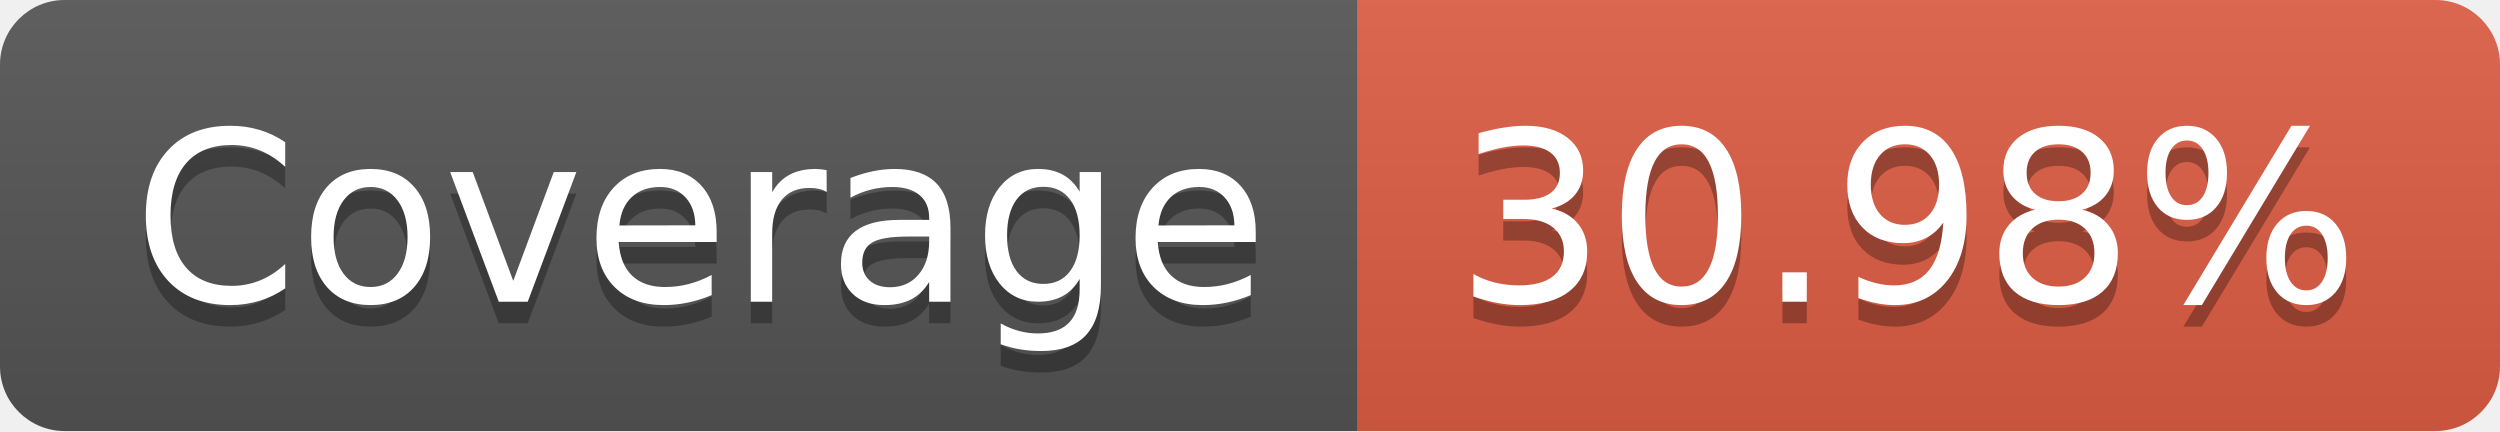
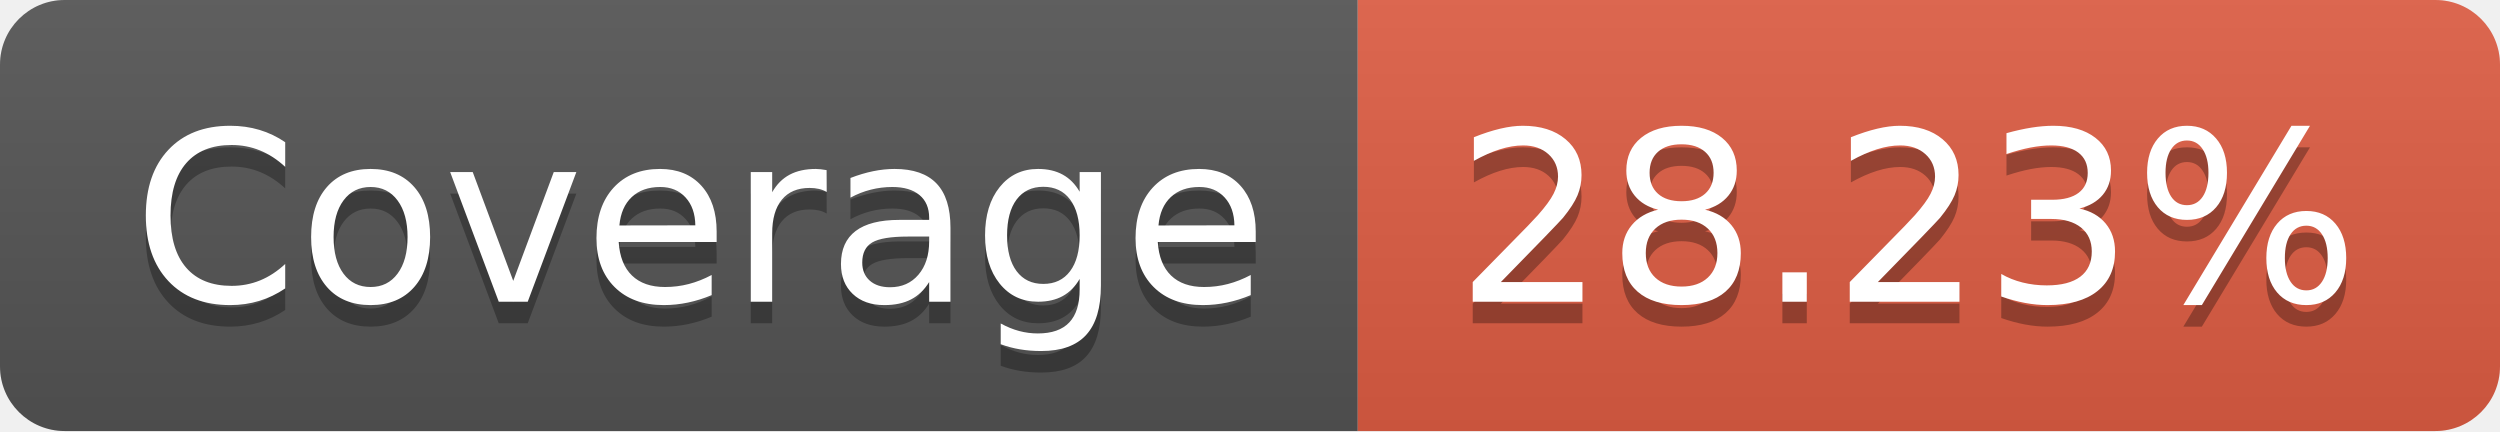
- <svg xmlns="http://www.w3.org/2000/svg" width="116" height="20" role="img" aria-label="Coverage: 30.98%">
+ <svg xmlns="http://www.w3.org/2000/svg" width="116" height="20" role="img" aria-label="Coverage: 28.23%">
  <linearGradient id="s" x2="0" y2="100%">
    <stop offset="0" stop-color="#bbb" stop-opacity=".1" />
    <stop offset="1" stop-opacity=".1" />
  </linearGradient>
  <clipPath id="r">
    <rect width="116" height="20" rx="3" fill="#fff" />
  </clipPath>
  <g clip-path="url(#r)">
    <rect width="63" height="20" fill="#555" />
    <rect x="63" width="53" height="20" fill="#e05d44" />
    <rect width="116" height="20" fill="url(#s)" />
  </g>
  <g fill="#fff" text-anchor="middle" font-family="Verdana,Geneva,DejaVu Sans,sans-serif" text-rendering="geometricPrecision" font-size="110">
    <text aria-hidden="true" x="325" y="150" fill="#010101" fill-opacity=".3" transform="scale(.1)" textLength="530">Coverage</text>
    <text x="325" y="140" transform="scale(.1)" fill="#fff" textLength="530">Coverage</text>
-     <text aria-hidden="true" x="885" y="150" fill="#010101" fill-opacity=".3" transform="scale(.1)" textLength="430">30.98%</text>
-     <text x="885" y="140" transform="scale(.1)" fill="#fff" textLength="430">30.98%</text>
+     <text aria-hidden="true" x="885" y="150" fill="#010101" fill-opacity=".3" transform="scale(.1)" textLength="430">28.23%</text>
+     <text x="885" y="140" transform="scale(.1)" fill="#fff" textLength="430">28.23%</text>
  </g>
</svg>
